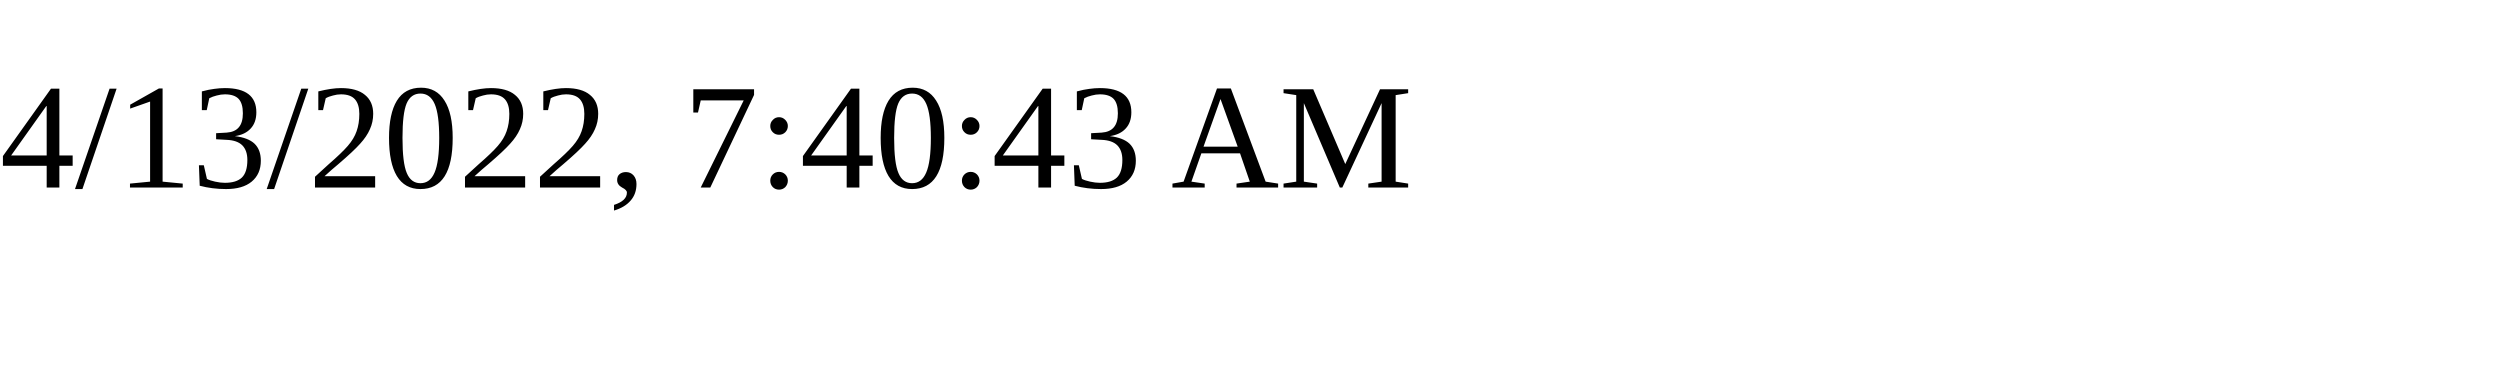
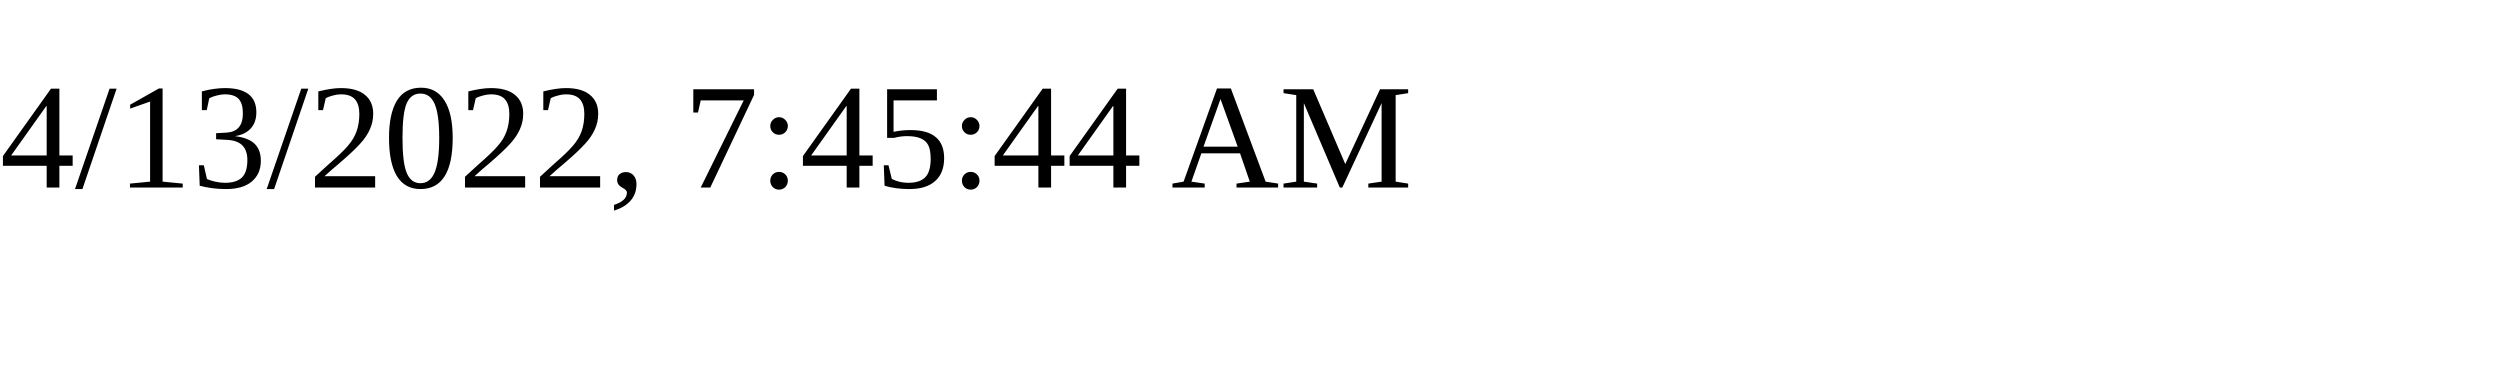
<svg xmlns="http://www.w3.org/2000/svg" height="30" width="200">
-   <text x="0" y="15">4/13/2022, 7:40:43 AM</text>
+   <text x="0" y="15">4/13/2022, 7:45:44 AM</text>
</svg>
